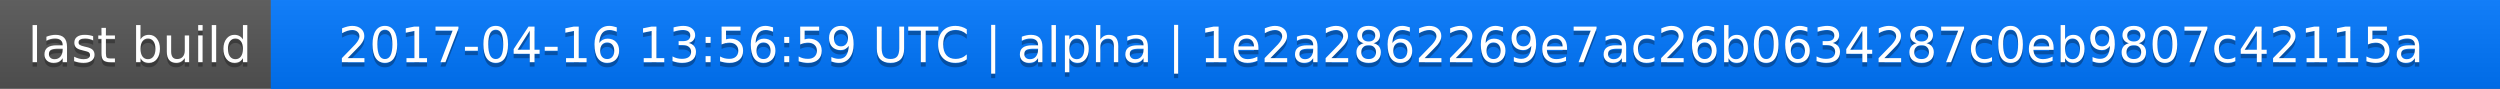
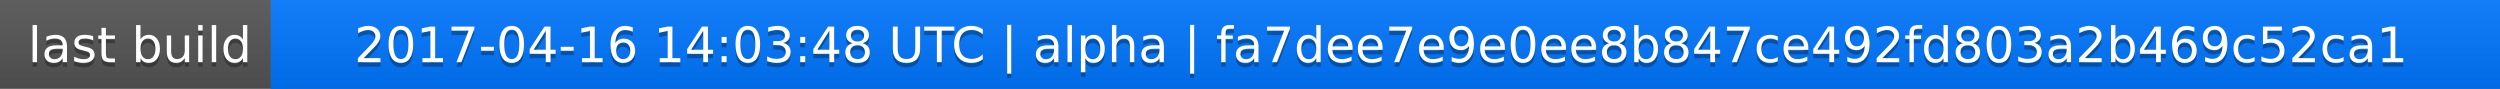
<svg xmlns="http://www.w3.org/2000/svg" width="563" height="20">
  <linearGradient id="a" x2="0" y2="100%">
    <stop offset="0" stop-color="#bbb" stop-opacity=".1" />
    <stop offset="1" stop-opacity=".1" />
  </linearGradient>
  <rect rx="0" width="563" height="20" fill="#555" />
  <rect rx="0" x="61" width="502" height="20" fill="#07f" />
  <path fill="#07f" d="M61 0h4v20h-4z" />
  <rect rx="0" width="563" height="20" fill="url(#a)" />
  <g fill="#fff" text-anchor="middle" font-family="DejaVu Sans,Verdana,Geneva,sans-serif" font-size="11">
    <text x="31.5" y="15" fill="#010101" fill-opacity=".3">last build</text>
    <text x="31.5" y="14">last build</text>
-     <text x="311" y="15" fill="#010101" fill-opacity=".3">2017-04-16 13:56:59 UTC | alpha | 1e2a2862269e7ac26b0634287c0eb9807c42115a</text>
-     <text x="311" y="14">2017-04-16 13:56:59 UTC | alpha | 1e2a2862269e7ac26b0634287c0eb9807c42115a</text>
+     <text x="311" y="15" fill="#010101" fill-opacity=".3">2017-04-16 14:03:48 UTC | alpha | fa7dee7e9e0ee8b847ce492fd803a2b469c52ca1</text>
+     <text x="311" y="14">2017-04-16 14:03:48 UTC | alpha | fa7dee7e9e0ee8b847ce492fd803a2b469c52ca1</text>
  </g>
</svg>
